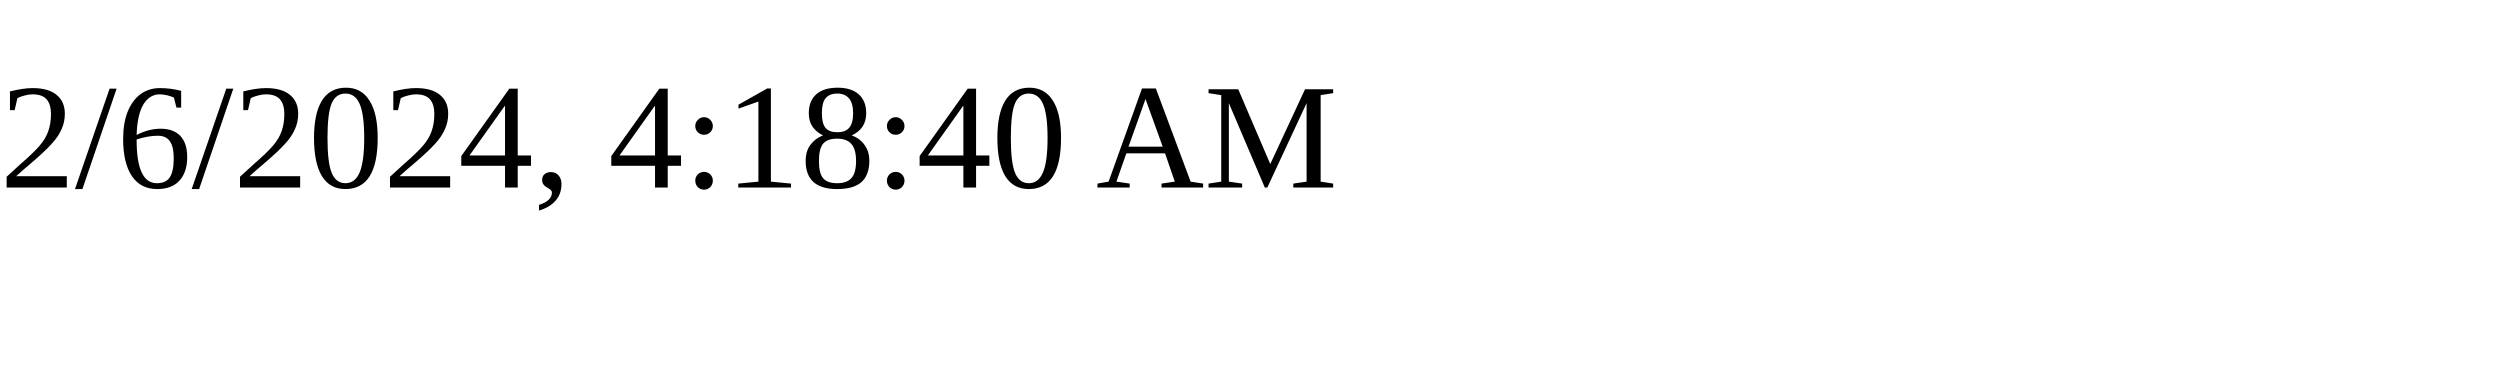
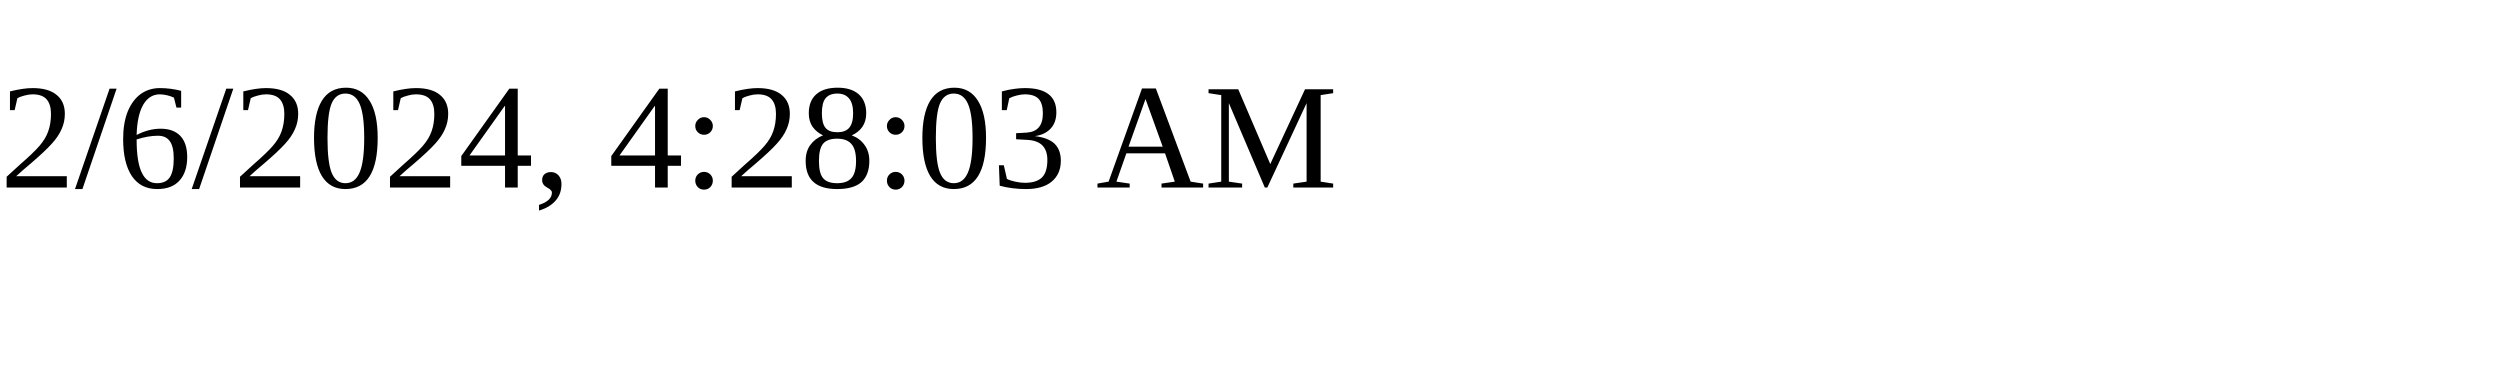
<svg xmlns="http://www.w3.org/2000/svg" height="30" width="200">
-   <text x="0" y="15">2/6/2024, 4:18:40 AM</text>
+   <text x="0" y="15">2/6/2024, 4:28:03 AM</text>
</svg>
